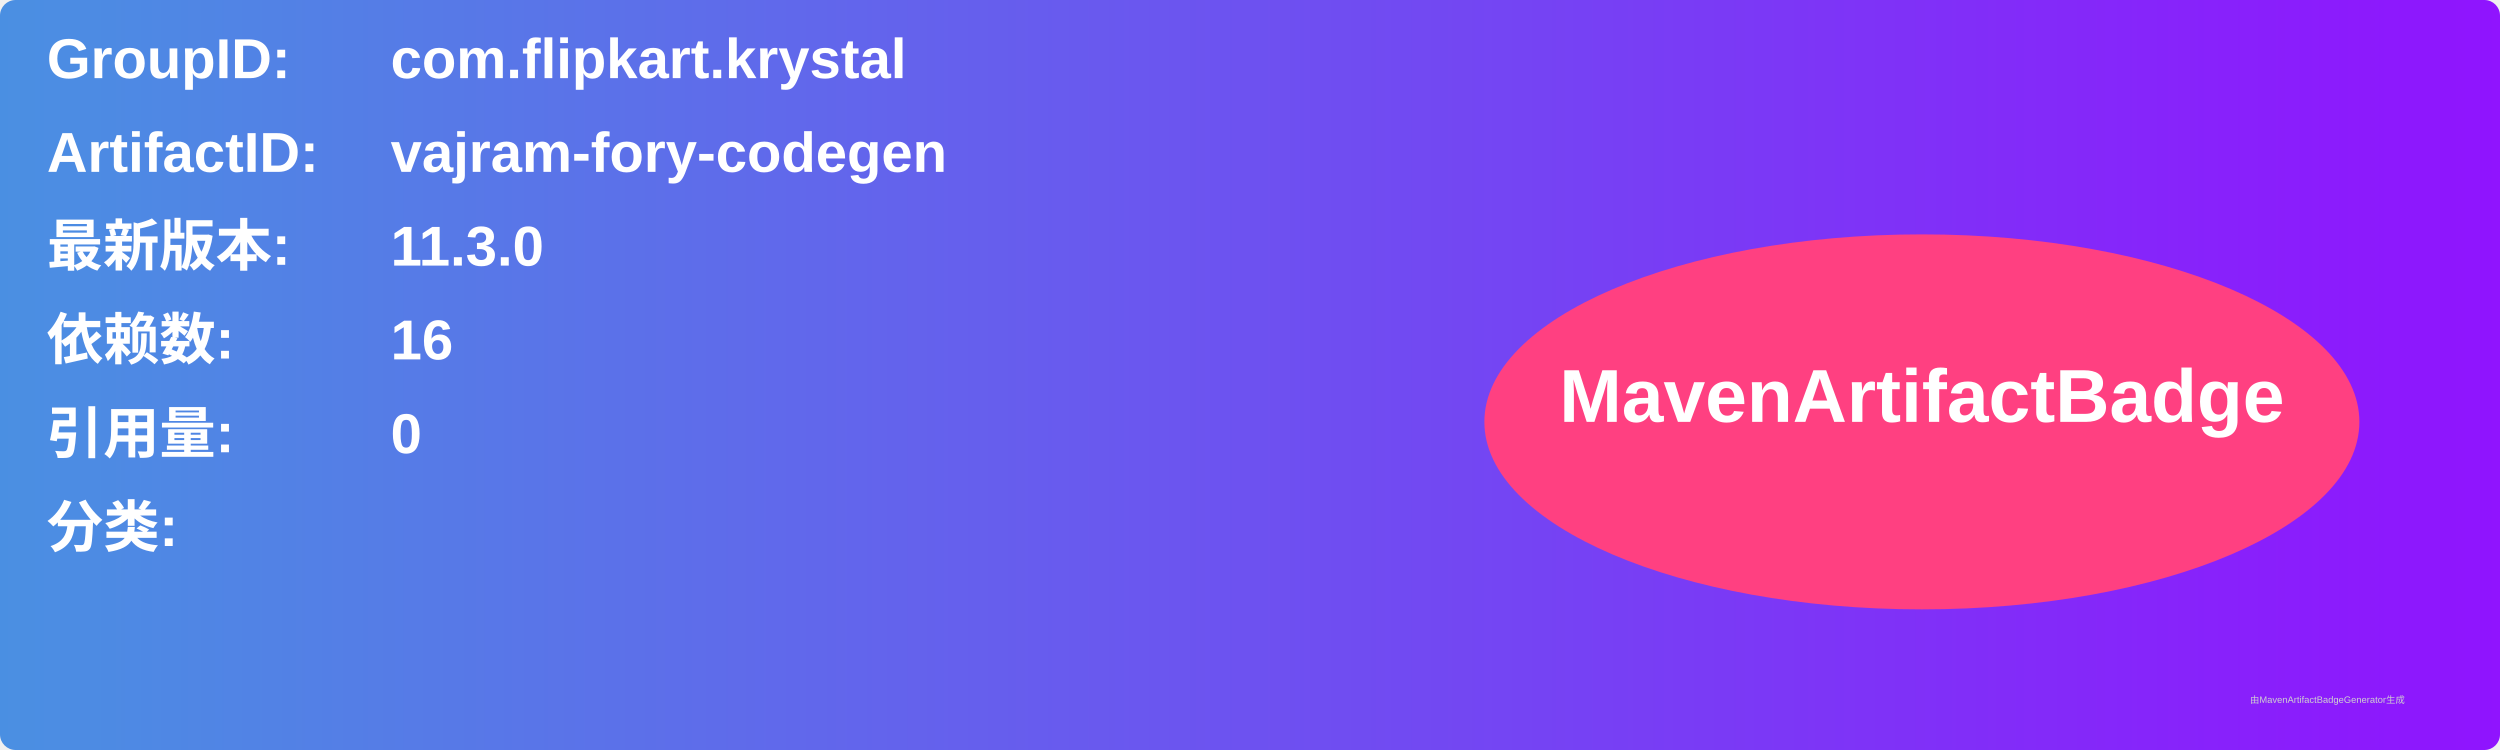
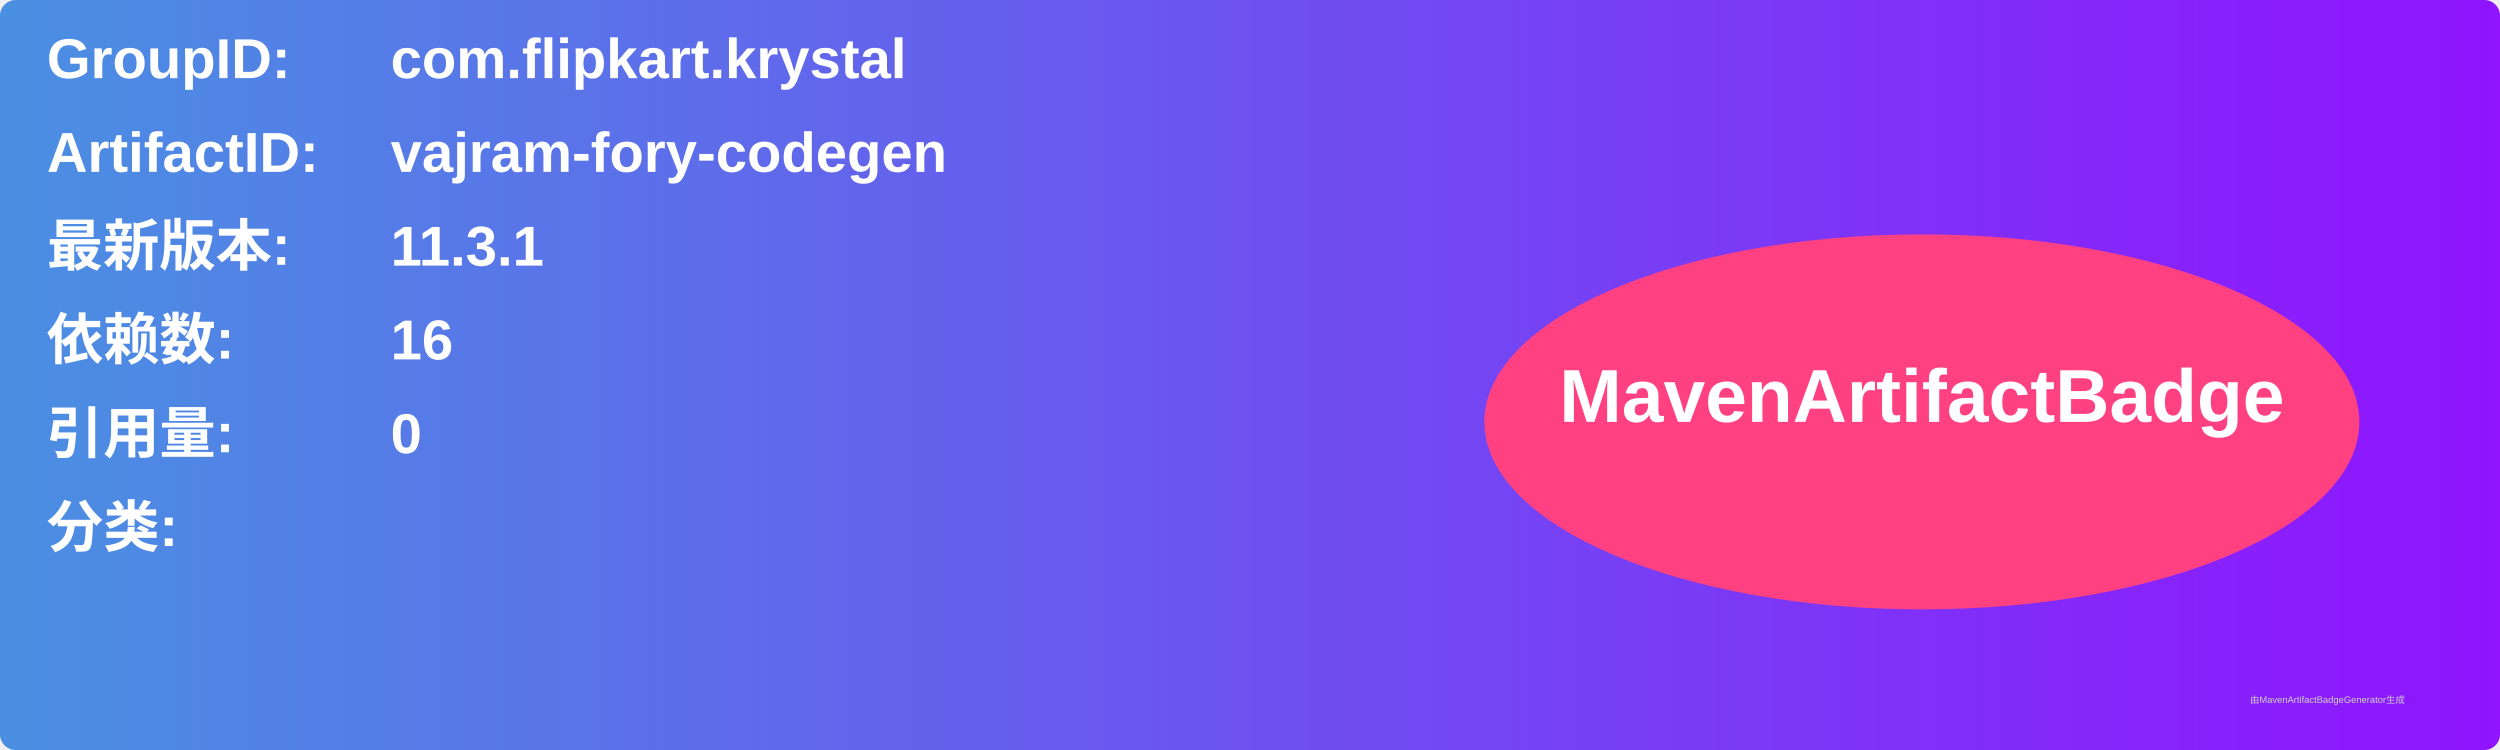
<svg xmlns="http://www.w3.org/2000/svg" width="800" height="240" viewBox="0 0 800 240">
  <linearGradient id="grad" x1="0%" y1="0%" x2="100%" y2="0%">
    <stop offset="0%" stop-color="#4a90e2" />
    <stop offset="100%" stop-color="#9013fe" />
  </linearGradient>
  <rect width="100%" height="100%" rx="5" ry="5" fill="url(#grad)" />
  <g transform="translate(15, 15)">
    <text x="0" y="10" font-family="Arial" font-size="18" fill="white" font-weight="bold" width="260">GroupID:</text>
    <text x="110" y="10" font-family="Arial" font-size="18" fill="white" font-weight="bold" width="460">com.flipkart.krystal</text>
    <text x="0" y="40" font-family="Arial" font-size="18" fill="white" font-weight="bold" width="260">ArtifactID:</text>
    <text x="110" y="40" font-family="Arial" font-size="18" fill="white" font-weight="bold" width="460">vajram-fory-codegen</text>
    <text x="0" y="70" font-family="Arial" font-size="18" fill="white" font-weight="bold">最新版本:</text>
    <text x="110" y="70" font-family="Arial" font-size="18" fill="white" font-weight="bold">
-       <tspan font-weight="bold">11.3.0</tspan>
+       <tspan font-weight="bold">11.3.1</tspan>
    </text>
    <text x="0" y="100" font-family="Arial" font-size="18" fill="white" font-weight="bold">依赖数: </text>
    <text x="110" y="100" font-family="Arial" font-size="18" fill="white">
      <tspan font-weight="bold">16</tspan>
    </text>
    <text x="0" y="130" font-family="Arial" font-size="18" fill="white" font-weight="bold">引用量: </text>
    <text x="110" y="130" font-family="Arial" font-size="18" fill="white">
      <tspan font-weight="bold">0</tspan>
    </text>
    <text x="0" y="160" font-family="Arial" font-size="18" fill="white" font-weight="bold">分类:</text>
    <text x="10" y="190" font-family="Arial" font-size="10" fill="white">
      <tspan font-weight="bold" />
    </text>
    <ellipse cx="600" cy="120" rx="140" ry="60" fill="#ff4081" />
    <text x="600" y="120" text-anchor="middle" font-family="Arial" font-size="24" fill="white" font-weight="bold">MavenArtifactBadge</text>
  </g>
  <text x="720" y="225" font-family="Arial" font-size="3" fill="#d0d0d0">由MavenArtifactBadgeGenerator生成</text>
</svg>
